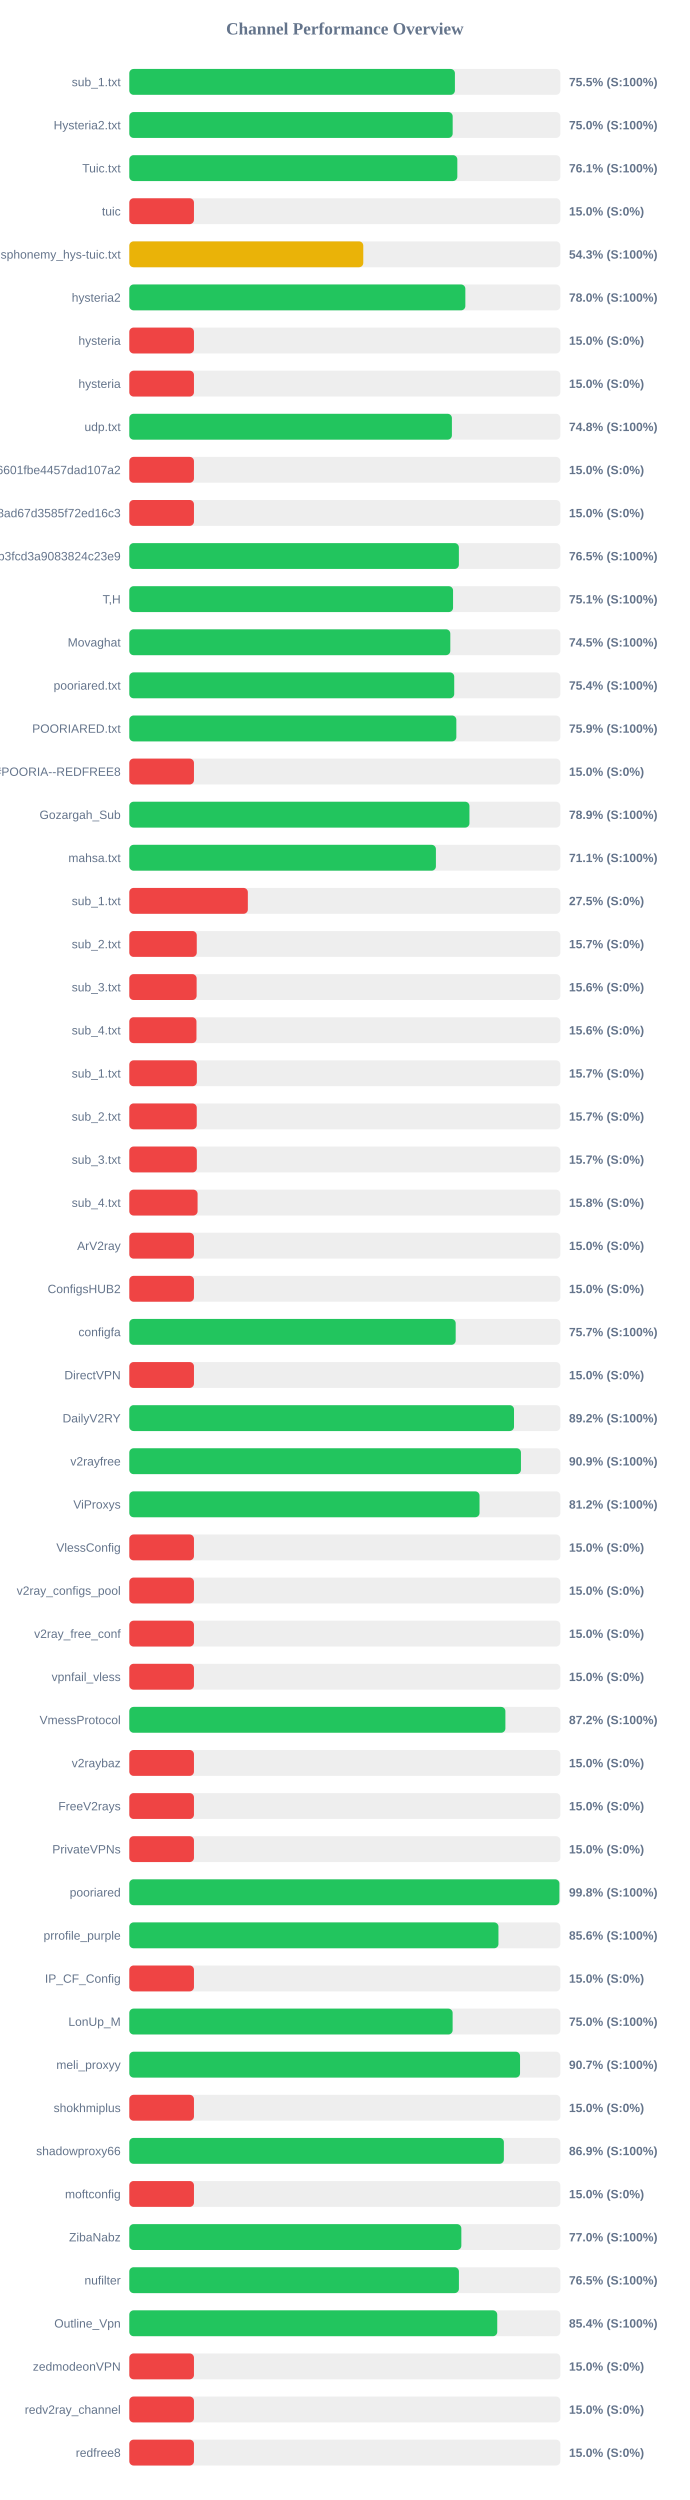
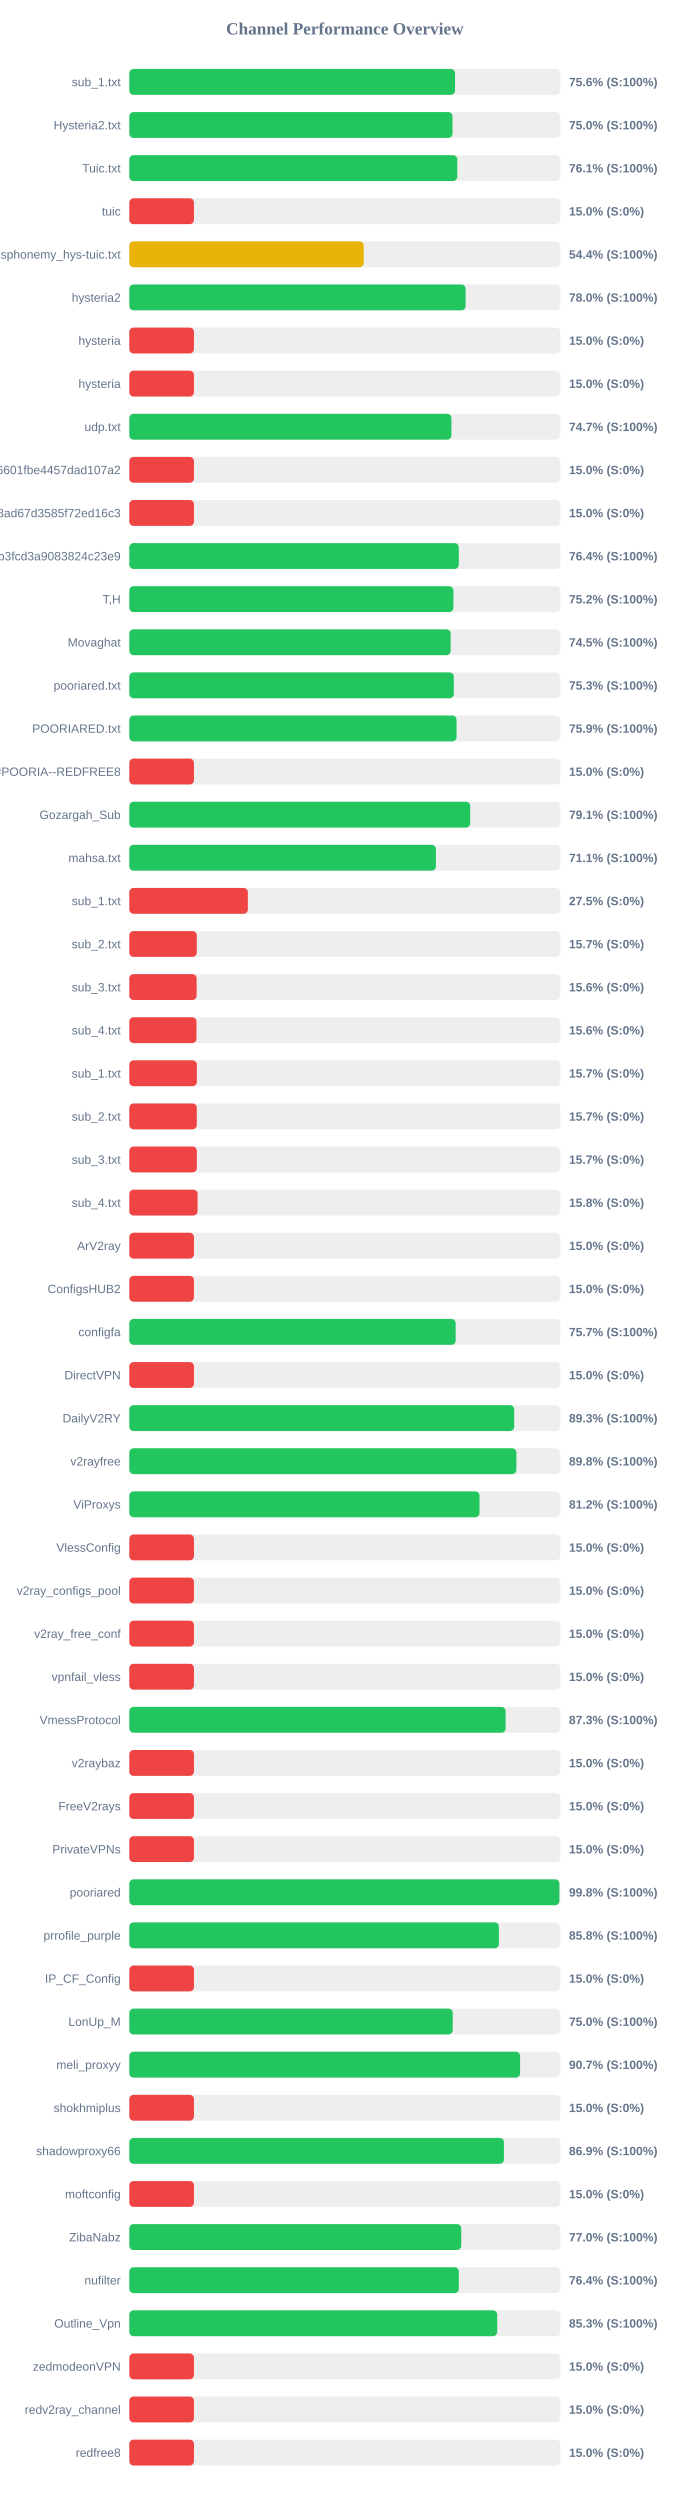
<svg xmlns="http://www.w3.org/2000/svg" width="800" height="2900" version="1.1">
  <style>
        .row { font: 14px Arial; fill: #64748b; }
        .score { font: bold 14px Arial; fill: #64748b; }
    </style>
  <text x="400" y="40" text-anchor="middle" font-size="20px" font-weight="bold" fill="#64748b">Channel Performance Overview</text>
  <rect x="150" y="80" width="500" height="30" fill="#eee" rx="5" />
-   <rect x="150" y="80" width="377.7" height="30" fill="#22c55e" rx="5" />
+   <rect x="150" y="80" width="377.85" height="30" fill="#22c55e" rx="5" />
  <text x="140" y="100" text-anchor="end" class="row">sub_1.txt</text>
-   <text x="660" y="100" text-anchor="start" class="score">75.5% (S:100%)</text>
+   <text x="660" y="100" text-anchor="start" class="score">75.6% (S:100%)</text>
  <rect x="150" y="130" width="500" height="30" fill="#eee" rx="5" />
-   <rect x="150" y="130" width="375.1" height="30" fill="#22c55e" rx="5" />
+   <rect x="150" y="130" width="374.9" height="30" fill="#22c55e" rx="5" />
  <text x="140" y="150" text-anchor="end" class="row">Hysteria2.txt</text>
  <text x="660" y="150" text-anchor="start" class="score">75.0% (S:100%)</text>
  <rect x="150" y="180" width="500" height="30" fill="#eee" rx="5" />
-   <rect x="150" y="180" width="380.5" height="30" fill="#22c55e" rx="5" />
+   <rect x="150" y="180" width="380.45" height="30" fill="#22c55e" rx="5" />
  <text x="140" y="200" text-anchor="end" class="row">Tuic.txt</text>
  <text x="660" y="200" text-anchor="start" class="score">76.1% (S:100%)</text>
  <rect x="150" y="230" width="500" height="30" fill="#eee" rx="5" />
  <rect x="150" y="230" width="75.0" height="30" fill="#ef4444" rx="5" />
  <text x="140" y="250" text-anchor="end" class="row">tuic</text>
  <text x="660" y="250" text-anchor="start" class="score">15.0% (S:0%)</text>
  <rect x="150" y="280" width="500" height="30" fill="#eee" rx="5" />
-   <rect x="150" y="280" width="271.4" height="30" fill="#eab308" rx="5" />
+   <rect x="150" y="280" width="271.9" height="30" fill="#eab308" rx="5" />
  <text x="140" y="300" text-anchor="end" class="row">ndsphonemy_hys-tuic.txt</text>
-   <text x="660" y="300" text-anchor="start" class="score">54.3% (S:100%)</text>
+   <text x="660" y="300" text-anchor="start" class="score">54.4% (S:100%)</text>
  <rect x="150" y="330" width="500" height="30" fill="#eee" rx="5" />
-   <rect x="150" y="330" width="389.8" height="30" fill="#22c55e" rx="5" />
+   <rect x="150" y="330" width="390.1" height="30" fill="#22c55e" rx="5" />
  <text x="140" y="350" text-anchor="end" class="row">hysteria2</text>
  <text x="660" y="350" text-anchor="start" class="score">78.0% (S:100%)</text>
  <rect x="150" y="380" width="500" height="30" fill="#eee" rx="5" />
  <rect x="150" y="380" width="75.0" height="30" fill="#ef4444" rx="5" />
  <text x="140" y="400" text-anchor="end" class="row">hysteria</text>
  <text x="660" y="400" text-anchor="start" class="score">15.0% (S:0%)</text>
  <rect x="150" y="430" width="500" height="30" fill="#eee" rx="5" />
  <rect x="150" y="430" width="75.0" height="30" fill="#ef4444" rx="5" />
  <text x="140" y="450" text-anchor="end" class="row">hysteria</text>
  <text x="660" y="450" text-anchor="start" class="score">15.0% (S:0%)</text>
  <rect x="150" y="480" width="500" height="30" fill="#eee" rx="5" />
-   <rect x="150" y="480" width="374.2" height="30" fill="#22c55e" rx="5" />
+   <rect x="150" y="480" width="373.65" height="30" fill="#22c55e" rx="5" />
  <text x="140" y="500" text-anchor="end" class="row">udp.txt</text>
-   <text x="660" y="500" text-anchor="start" class="score">74.8% (S:100%)</text>
+   <text x="660" y="500" text-anchor="start" class="score">74.7% (S:100%)</text>
  <rect x="150" y="530" width="500" height="30" fill="#eee" rx="5" />
  <rect x="150" y="530" width="75.0" height="30" fill="#ef4444" rx="5" />
  <text x="140" y="550" text-anchor="end" class="row">6ca22ad3b96aa6601fbe4457dad107a2</text>
  <text x="660" y="550" text-anchor="start" class="score">15.0% (S:0%)</text>
  <rect x="150" y="580" width="500" height="30" fill="#eee" rx="5" />
  <rect x="150" y="580" width="75.0" height="30" fill="#ef4444" rx="5" />
  <text x="140" y="600" text-anchor="end" class="row">d2ddf60933dd08ad67d3585f72ed16c3</text>
  <text x="660" y="600" text-anchor="start" class="score">15.0% (S:0%)</text>
  <rect x="150" y="630" width="500" height="30" fill="#eee" rx="5" />
-   <rect x="150" y="630" width="382.3" height="30" fill="#22c55e" rx="5" />
+   <rect x="150" y="630" width="382.2" height="30" fill="#22c55e" rx="5" />
  <text x="140" y="650" text-anchor="end" class="row">subscribe?token=8bc38a0c131e9b3fcd3a9083824c23e9</text>
-   <text x="660" y="650" text-anchor="start" class="score">76.5% (S:100%)</text>
+   <text x="660" y="650" text-anchor="start" class="score">76.4% (S:100%)</text>
  <rect x="150" y="680" width="500" height="30" fill="#eee" rx="5" />
-   <rect x="150" y="680" width="375.55" height="30" fill="#22c55e" rx="5" />
+   <rect x="150" y="680" width="375.95" height="30" fill="#22c55e" rx="5" />
  <text x="140" y="700" text-anchor="end" class="row">T,H</text>
-   <text x="660" y="700" text-anchor="start" class="score">75.1% (S:100%)</text>
+   <text x="660" y="700" text-anchor="start" class="score">75.2% (S:100%)</text>
  <rect x="150" y="730" width="500" height="30" fill="#eee" rx="5" />
-   <rect x="150" y="730" width="372.35" height="30" fill="#22c55e" rx="5" />
+   <rect x="150" y="730" width="372.75" height="30" fill="#22c55e" rx="5" />
  <text x="140" y="750" text-anchor="end" class="row">Movaghat</text>
  <text x="660" y="750" text-anchor="start" class="score">74.5% (S:100%)</text>
  <rect x="150" y="780" width="500" height="30" fill="#eee" rx="5" />
-   <rect x="150" y="780" width="376.9" height="30" fill="#22c55e" rx="5" />
+   <rect x="150" y="780" width="376.45" height="30" fill="#22c55e" rx="5" />
  <text x="140" y="800" text-anchor="end" class="row">pooriared.txt</text>
-   <text x="660" y="800" text-anchor="start" class="score">75.4% (S:100%)</text>
+   <text x="660" y="800" text-anchor="start" class="score">75.3% (S:100%)</text>
  <rect x="150" y="830" width="500" height="30" fill="#eee" rx="5" />
-   <rect x="150" y="830" width="379.35" height="30" fill="#22c55e" rx="5" />
+   <rect x="150" y="830" width="379.6" height="30" fill="#22c55e" rx="5" />
  <text x="140" y="850" text-anchor="end" class="row">POORIARED.txt</text>
  <text x="660" y="850" text-anchor="start" class="score">75.9% (S:100%)</text>
  <rect x="150" y="880" width="500" height="30" fill="#eee" rx="5" />
  <rect x="150" y="880" width="75.0" height="30" fill="#ef4444" rx="5" />
  <text x="140" y="900" text-anchor="end" class="row">POORIA--REDFREE8.txt#POORIA--REDFREE8</text>
  <text x="660" y="900" text-anchor="start" class="score">15.0% (S:0%)</text>
  <rect x="150" y="930" width="500" height="30" fill="#eee" rx="5" />
-   <rect x="150" y="930" width="394.55" height="30" fill="#22c55e" rx="5" />
+   <rect x="150" y="930" width="395.4" height="30" fill="#22c55e" rx="5" />
  <text x="140" y="950" text-anchor="end" class="row">Gozargah_Sub</text>
-   <text x="660" y="950" text-anchor="start" class="score">78.9% (S:100%)</text>
+   <text x="660" y="950" text-anchor="start" class="score">79.1% (S:100%)</text>
  <rect x="150" y="980" width="500" height="30" fill="#eee" rx="5" />
  <rect x="150" y="980" width="355.65" height="30" fill="#22c55e" rx="5" />
  <text x="140" y="1000" text-anchor="end" class="row">mahsa.txt</text>
  <text x="660" y="1000" text-anchor="start" class="score">71.1% (S:100%)</text>
  <rect x="150" y="1030" width="500" height="30" fill="#eee" rx="5" />
  <rect x="150" y="1030" width="137.5" height="30" fill="#ef4444" rx="5" />
  <text x="140" y="1050" text-anchor="end" class="row">sub_1.txt</text>
  <text x="660" y="1050" text-anchor="start" class="score">27.5% (S:0%)</text>
  <rect x="150" y="1080" width="500" height="30" fill="#eee" rx="5" />
  <rect x="150" y="1080" width="78.25" height="30" fill="#ef4444" rx="5" />
  <text x="140" y="1100" text-anchor="end" class="row">sub_2.txt</text>
  <text x="660" y="1100" text-anchor="start" class="score">15.7% (S:0%)</text>
  <rect x="150" y="1130" width="500" height="30" fill="#eee" rx="5" />
  <rect x="150" y="1130" width="78.1" height="30" fill="#ef4444" rx="5" />
  <text x="140" y="1150" text-anchor="end" class="row">sub_3.txt</text>
  <text x="660" y="1150" text-anchor="start" class="score">15.6% (S:0%)</text>
  <rect x="150" y="1180" width="500" height="30" fill="#eee" rx="5" />
  <rect x="150" y="1180" width="77.9" height="30" fill="#ef4444" rx="5" />
  <text x="140" y="1200" text-anchor="end" class="row">sub_4.txt</text>
  <text x="660" y="1200" text-anchor="start" class="score">15.6% (S:0%)</text>
  <rect x="150" y="1230" width="500" height="30" fill="#eee" rx="5" />
  <rect x="150" y="1230" width="78.35" height="30" fill="#ef4444" rx="5" />
  <text x="140" y="1250" text-anchor="end" class="row">sub_1.txt</text>
  <text x="660" y="1250" text-anchor="start" class="score">15.7% (S:0%)</text>
  <rect x="150" y="1280" width="500" height="30" fill="#eee" rx="5" />
  <rect x="150" y="1280" width="78.25" height="30" fill="#ef4444" rx="5" />
  <text x="140" y="1300" text-anchor="end" class="row">sub_2.txt</text>
  <text x="660" y="1300" text-anchor="start" class="score">15.7% (S:0%)</text>
  <rect x="150" y="1330" width="500" height="30" fill="#eee" rx="5" />
  <rect x="150" y="1330" width="78.35" height="30" fill="#ef4444" rx="5" />
  <text x="140" y="1350" text-anchor="end" class="row">sub_3.txt</text>
  <text x="660" y="1350" text-anchor="start" class="score">15.7% (S:0%)</text>
  <rect x="150" y="1380" width="500" height="30" fill="#eee" rx="5" />
  <rect x="150" y="1380" width="79.2" height="30" fill="#ef4444" rx="5" />
  <text x="140" y="1400" text-anchor="end" class="row">sub_4.txt</text>
  <text x="660" y="1400" text-anchor="start" class="score">15.8% (S:0%)</text>
  <rect x="150" y="1430" width="500" height="30" fill="#eee" rx="5" />
  <rect x="150" y="1430" width="75.0" height="30" fill="#ef4444" rx="5" />
  <text x="140" y="1450" text-anchor="end" class="row">ArV2ray</text>
  <text x="660" y="1450" text-anchor="start" class="score">15.0% (S:0%)</text>
  <rect x="150" y="1480" width="500" height="30" fill="#eee" rx="5" />
  <rect x="150" y="1480" width="75.0" height="30" fill="#ef4444" rx="5" />
  <text x="140" y="1500" text-anchor="end" class="row">ConfigsHUB2</text>
  <text x="660" y="1500" text-anchor="start" class="score">15.0% (S:0%)</text>
  <rect x="150" y="1530" width="500" height="30" fill="#eee" rx="5" />
  <rect x="150" y="1530" width="378.6" height="30" fill="#22c55e" rx="5" />
  <text x="140" y="1550" text-anchor="end" class="row">configfa</text>
  <text x="660" y="1550" text-anchor="start" class="score">75.7% (S:100%)</text>
  <rect x="150" y="1580" width="500" height="30" fill="#eee" rx="5" />
  <rect x="150" y="1580" width="75.0" height="30" fill="#ef4444" rx="5" />
  <text x="140" y="1600" text-anchor="end" class="row">DirectVPN</text>
  <text x="660" y="1600" text-anchor="start" class="score">15.0% (S:0%)</text>
  <rect x="150" y="1630" width="500" height="30" fill="#eee" rx="5" />
-   <rect x="150" y="1630" width="446.25" height="30" fill="#22c55e" rx="5" />
+   <rect x="150" y="1630" width="446.45" height="30" fill="#22c55e" rx="5" />
  <text x="140" y="1650" text-anchor="end" class="row">DailyV2RY</text>
-   <text x="660" y="1650" text-anchor="start" class="score">89.2% (S:100%)</text>
+   <text x="660" y="1650" text-anchor="start" class="score">89.3% (S:100%)</text>
  <rect x="150" y="1680" width="500" height="30" fill="#eee" rx="5" />
-   <rect x="150" y="1680" width="454.3" height="30" fill="#22c55e" rx="5" />
+   <rect x="150" y="1680" width="449.0" height="30" fill="#22c55e" rx="5" />
  <text x="140" y="1700" text-anchor="end" class="row">v2rayfree</text>
-   <text x="660" y="1700" text-anchor="start" class="score">90.9% (S:100%)</text>
+   <text x="660" y="1700" text-anchor="start" class="score">89.8% (S:100%)</text>
  <rect x="150" y="1730" width="500" height="30" fill="#eee" rx="5" />
  <rect x="150" y="1730" width="406.25" height="30" fill="#22c55e" rx="5" />
  <text x="140" y="1750" text-anchor="end" class="row">ViProxys</text>
  <text x="660" y="1750" text-anchor="start" class="score">81.2% (S:100%)</text>
  <rect x="150" y="1780" width="500" height="30" fill="#eee" rx="5" />
  <rect x="150" y="1780" width="75.0" height="30" fill="#ef4444" rx="5" />
  <text x="140" y="1800" text-anchor="end" class="row">VlessConfig</text>
  <text x="660" y="1800" text-anchor="start" class="score">15.0% (S:0%)</text>
  <rect x="150" y="1830" width="500" height="30" fill="#eee" rx="5" />
  <rect x="150" y="1830" width="75.0" height="30" fill="#ef4444" rx="5" />
  <text x="140" y="1850" text-anchor="end" class="row">v2ray_configs_pool</text>
  <text x="660" y="1850" text-anchor="start" class="score">15.0% (S:0%)</text>
  <rect x="150" y="1880" width="500" height="30" fill="#eee" rx="5" />
  <rect x="150" y="1880" width="75.0" height="30" fill="#ef4444" rx="5" />
  <text x="140" y="1900" text-anchor="end" class="row">v2ray_free_conf</text>
  <text x="660" y="1900" text-anchor="start" class="score">15.0% (S:0%)</text>
  <rect x="150" y="1930" width="500" height="30" fill="#eee" rx="5" />
  <rect x="150" y="1930" width="75.0" height="30" fill="#ef4444" rx="5" />
  <text x="140" y="1950" text-anchor="end" class="row">vpnfail_vless</text>
  <text x="660" y="1950" text-anchor="start" class="score">15.0% (S:0%)</text>
  <rect x="150" y="1980" width="500" height="30" fill="#eee" rx="5" />
-   <rect x="150" y="1980" width="436.25" height="30" fill="#22c55e" rx="5" />
+   <rect x="150" y="1980" width="436.5" height="30" fill="#22c55e" rx="5" />
  <text x="140" y="2000" text-anchor="end" class="row">VmessProtocol</text>
-   <text x="660" y="2000" text-anchor="start" class="score">87.2% (S:100%)</text>
+   <text x="660" y="2000" text-anchor="start" class="score">87.3% (S:100%)</text>
  <rect x="150" y="2030" width="500" height="30" fill="#eee" rx="5" />
  <rect x="150" y="2030" width="75.0" height="30" fill="#ef4444" rx="5" />
  <text x="140" y="2050" text-anchor="end" class="row">v2raybaz</text>
  <text x="660" y="2050" text-anchor="start" class="score">15.0% (S:0%)</text>
  <rect x="150" y="2080" width="500" height="30" fill="#eee" rx="5" />
  <rect x="150" y="2080" width="75.0" height="30" fill="#ef4444" rx="5" />
  <text x="140" y="2100" text-anchor="end" class="row">FreeV2rays</text>
  <text x="660" y="2100" text-anchor="start" class="score">15.0% (S:0%)</text>
  <rect x="150" y="2130" width="500" height="30" fill="#eee" rx="5" />
  <rect x="150" y="2130" width="75.0" height="30" fill="#ef4444" rx="5" />
  <text x="140" y="2150" text-anchor="end" class="row">PrivateVPNs</text>
  <text x="660" y="2150" text-anchor="start" class="score">15.0% (S:0%)</text>
  <rect x="150" y="2180" width="500" height="30" fill="#eee" rx="5" />
  <rect x="150" y="2180" width="498.9" height="30" fill="#22c55e" rx="5" />
  <text x="140" y="2200" text-anchor="end" class="row">pooriared</text>
  <text x="660" y="2200" text-anchor="start" class="score">99.8% (S:100%)</text>
  <rect x="150" y="2230" width="500" height="30" fill="#eee" rx="5" />
-   <rect x="150" y="2230" width="428.2" height="30" fill="#22c55e" rx="5" />
+   <rect x="150" y="2230" width="428.75" height="30" fill="#22c55e" rx="5" />
  <text x="140" y="2250" text-anchor="end" class="row">prrofile_purple</text>
-   <text x="660" y="2250" text-anchor="start" class="score">85.6% (S:100%)</text>
+   <text x="660" y="2250" text-anchor="start" class="score">85.8% (S:100%)</text>
  <rect x="150" y="2280" width="500" height="30" fill="#eee" rx="5" />
  <rect x="150" y="2280" width="75.0" height="30" fill="#ef4444" rx="5" />
  <text x="140" y="2300" text-anchor="end" class="row">IP_CF_Config</text>
  <text x="660" y="2300" text-anchor="start" class="score">15.0% (S:0%)</text>
  <rect x="150" y="2330" width="500" height="30" fill="#eee" rx="5" />
-   <rect x="150" y="2330" width="375.05" height="30" fill="#22c55e" rx="5" />
+   <rect x="150" y="2330" width="375.15" height="30" fill="#22c55e" rx="5" />
  <text x="140" y="2350" text-anchor="end" class="row">LonUp_M</text>
  <text x="660" y="2350" text-anchor="start" class="score">75.0% (S:100%)</text>
  <rect x="150" y="2380" width="500" height="30" fill="#eee" rx="5" />
-   <rect x="150" y="2380" width="453.25" height="30" fill="#22c55e" rx="5" />
+   <rect x="150" y="2380" width="453.3" height="30" fill="#22c55e" rx="5" />
  <text x="140" y="2400" text-anchor="end" class="row">meli_proxyy</text>
  <text x="660" y="2400" text-anchor="start" class="score">90.7% (S:100%)</text>
  <rect x="150" y="2430" width="500" height="30" fill="#eee" rx="5" />
  <rect x="150" y="2430" width="75.0" height="30" fill="#ef4444" rx="5" />
  <text x="140" y="2450" text-anchor="end" class="row">shokhmiplus</text>
  <text x="660" y="2450" text-anchor="start" class="score">15.0% (S:0%)</text>
  <rect x="150" y="2480" width="500" height="30" fill="#eee" rx="5" />
-   <rect x="150" y="2480" width="434.5" height="30" fill="#22c55e" rx="5" />
+   <rect x="150" y="2480" width="434.55" height="30" fill="#22c55e" rx="5" />
  <text x="140" y="2500" text-anchor="end" class="row">shadowproxy66</text>
  <text x="660" y="2500" text-anchor="start" class="score">86.9% (S:100%)</text>
  <rect x="150" y="2530" width="500" height="30" fill="#eee" rx="5" />
  <rect x="150" y="2530" width="75.0" height="30" fill="#ef4444" rx="5" />
  <text x="140" y="2550" text-anchor="end" class="row">moftconfig</text>
  <text x="660" y="2550" text-anchor="start" class="score">15.0% (S:0%)</text>
  <rect x="150" y="2580" width="500" height="30" fill="#eee" rx="5" />
-   <rect x="150" y="2580" width="385.15" height="30" fill="#22c55e" rx="5" />
+   <rect x="150" y="2580" width="385.05" height="30" fill="#22c55e" rx="5" />
  <text x="140" y="2600" text-anchor="end" class="row">ZibaNabz</text>
  <text x="660" y="2600" text-anchor="start" class="score">77.0% (S:100%)</text>
  <rect x="150" y="2630" width="500" height="30" fill="#eee" rx="5" />
-   <rect x="150" y="2630" width="382.35" height="30" fill="#22c55e" rx="5" />
+   <rect x="150" y="2630" width="382.2" height="30" fill="#22c55e" rx="5" />
  <text x="140" y="2650" text-anchor="end" class="row">nufilter</text>
-   <text x="660" y="2650" text-anchor="start" class="score">76.5% (S:100%)</text>
+   <text x="660" y="2650" text-anchor="start" class="score">76.4% (S:100%)</text>
  <rect x="150" y="2680" width="500" height="30" fill="#eee" rx="5" />
-   <rect x="150" y="2680" width="426.8" height="30" fill="#22c55e" rx="5" />
+   <rect x="150" y="2680" width="426.75" height="30" fill="#22c55e" rx="5" />
  <text x="140" y="2700" text-anchor="end" class="row">Outline_Vpn</text>
-   <text x="660" y="2700" text-anchor="start" class="score">85.4% (S:100%)</text>
+   <text x="660" y="2700" text-anchor="start" class="score">85.3% (S:100%)</text>
  <rect x="150" y="2730" width="500" height="30" fill="#eee" rx="5" />
  <rect x="150" y="2730" width="75.0" height="30" fill="#ef4444" rx="5" />
  <text x="140" y="2750" text-anchor="end" class="row">zedmodeonVPN</text>
  <text x="660" y="2750" text-anchor="start" class="score">15.0% (S:0%)</text>
  <rect x="150" y="2780" width="500" height="30" fill="#eee" rx="5" />
  <rect x="150" y="2780" width="75.0" height="30" fill="#ef4444" rx="5" />
  <text x="140" y="2800" text-anchor="end" class="row">redv2ray_channel</text>
  <text x="660" y="2800" text-anchor="start" class="score">15.0% (S:0%)</text>
  <rect x="150" y="2830" width="500" height="30" fill="#eee" rx="5" />
  <rect x="150" y="2830" width="75.0" height="30" fill="#ef4444" rx="5" />
  <text x="140" y="2850" text-anchor="end" class="row">redfree8</text>
  <text x="660" y="2850" text-anchor="start" class="score">15.0% (S:0%)</text>
</svg>
